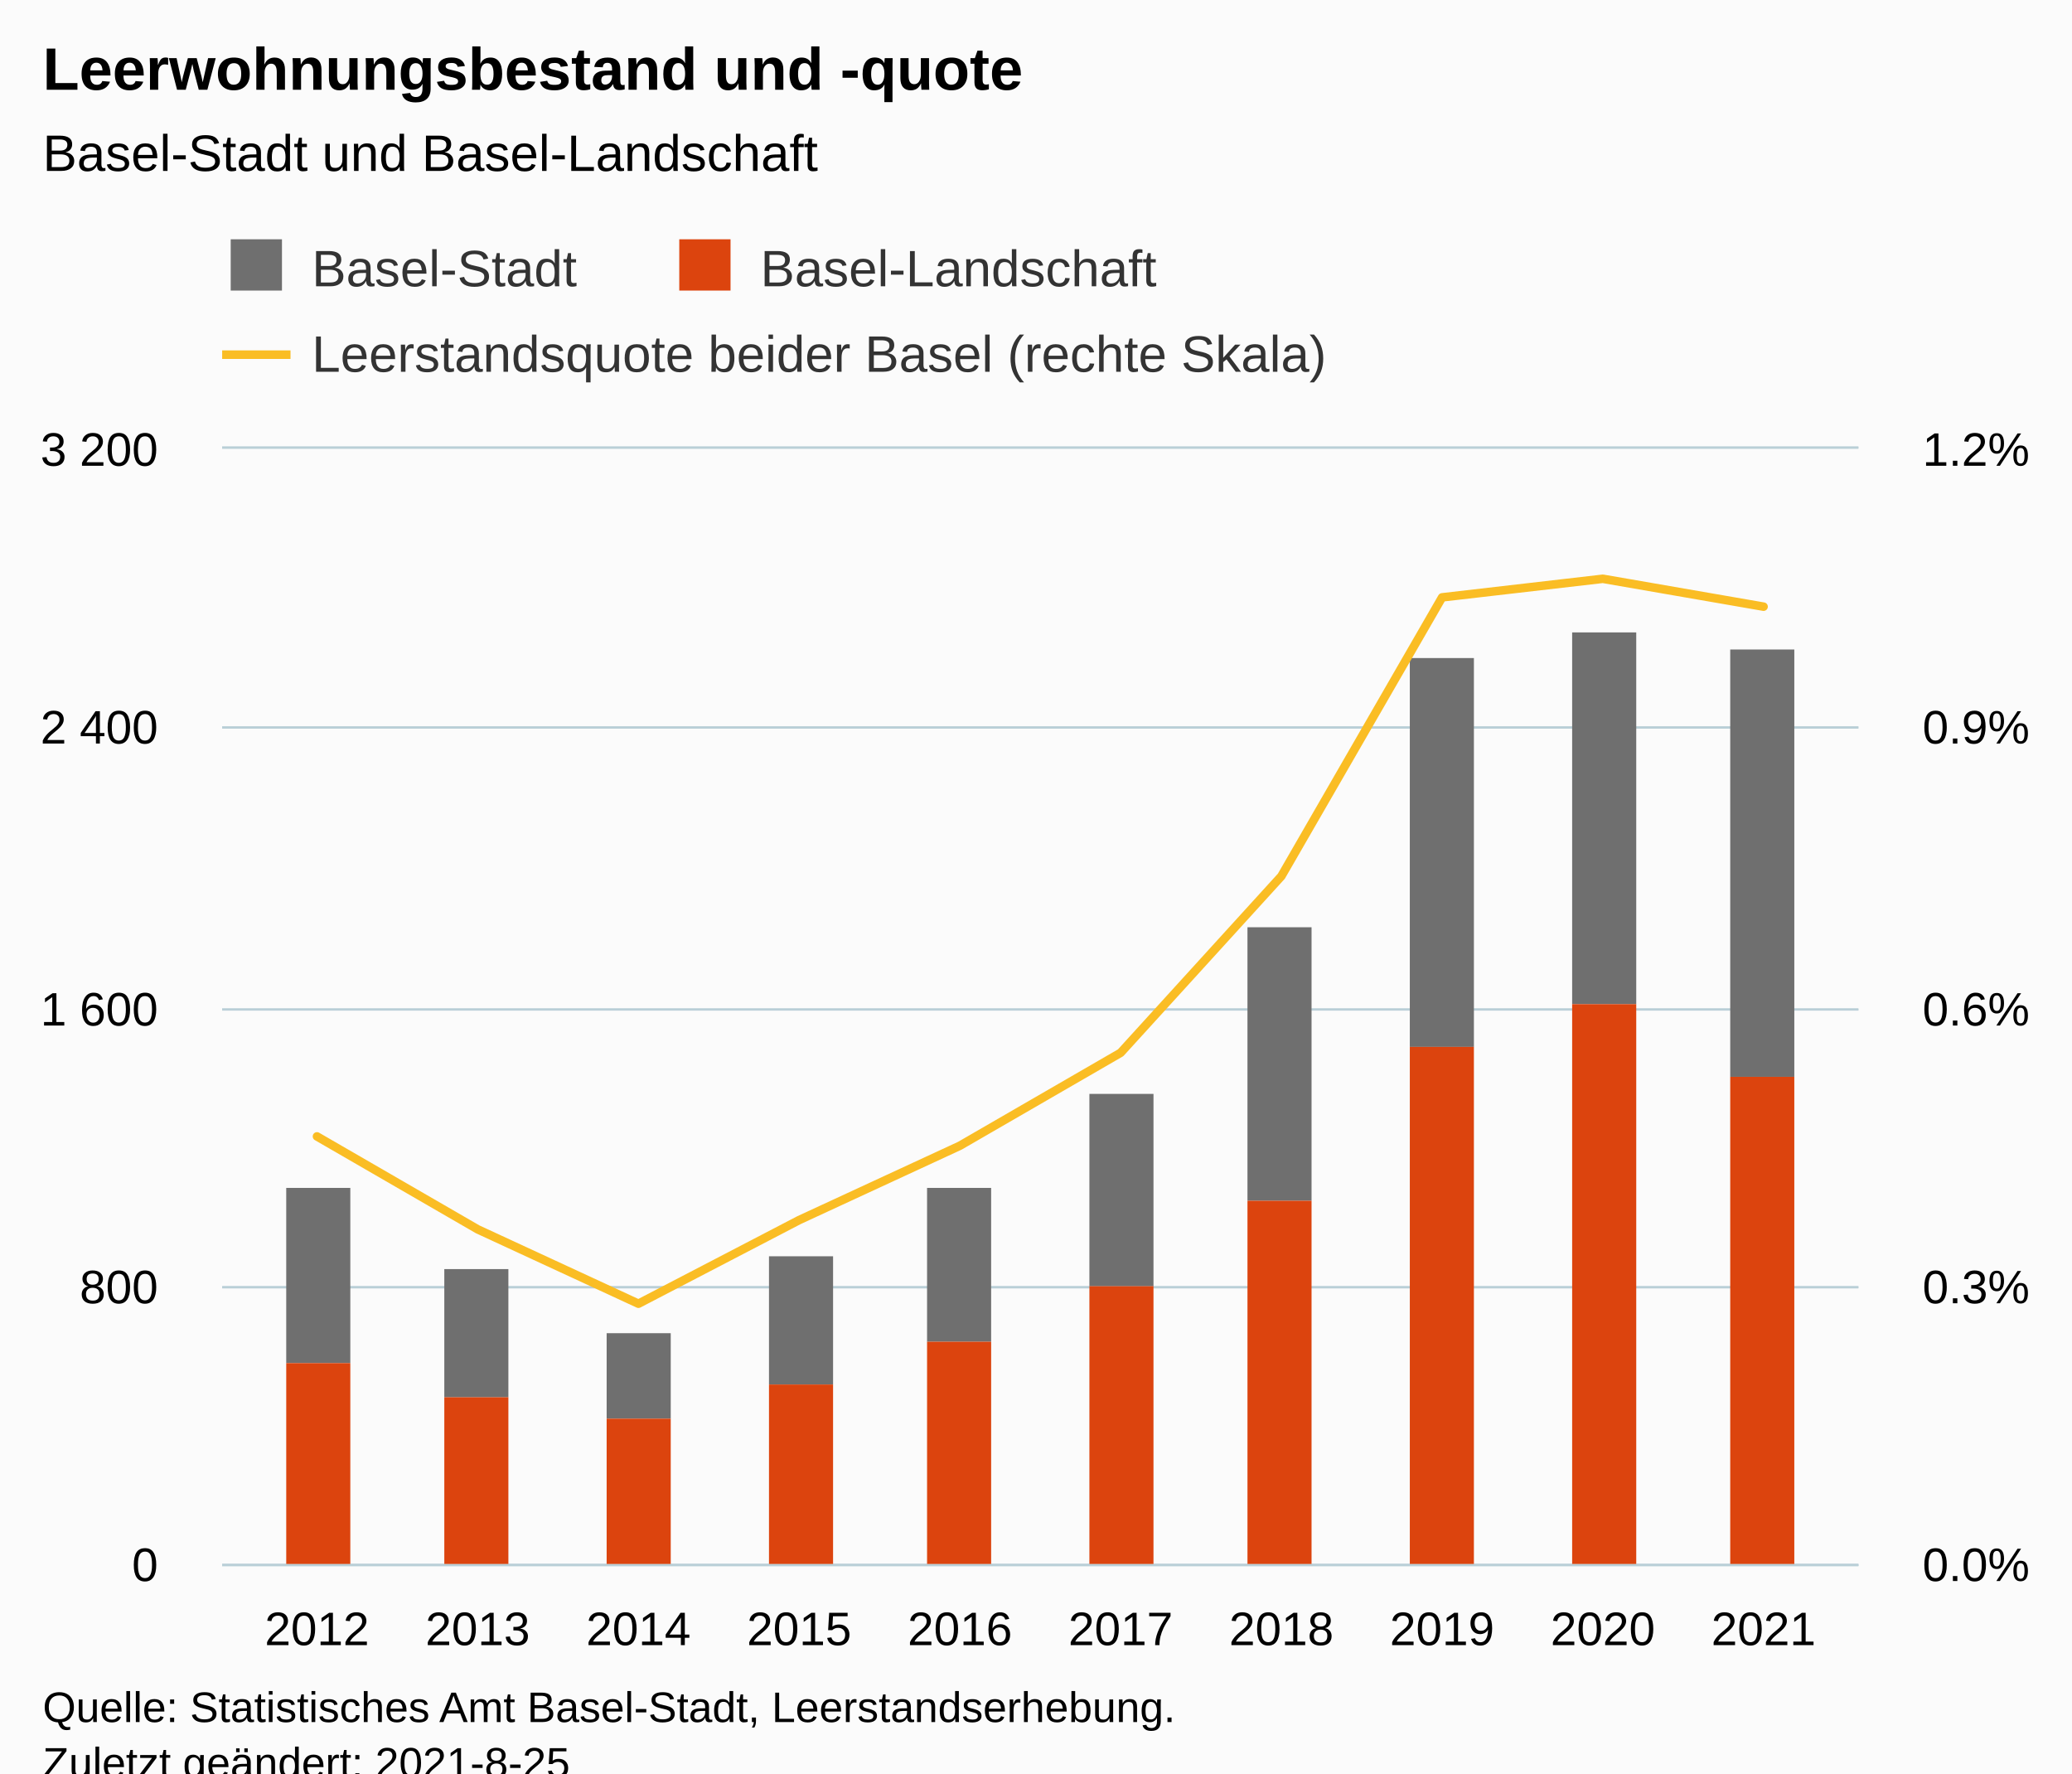
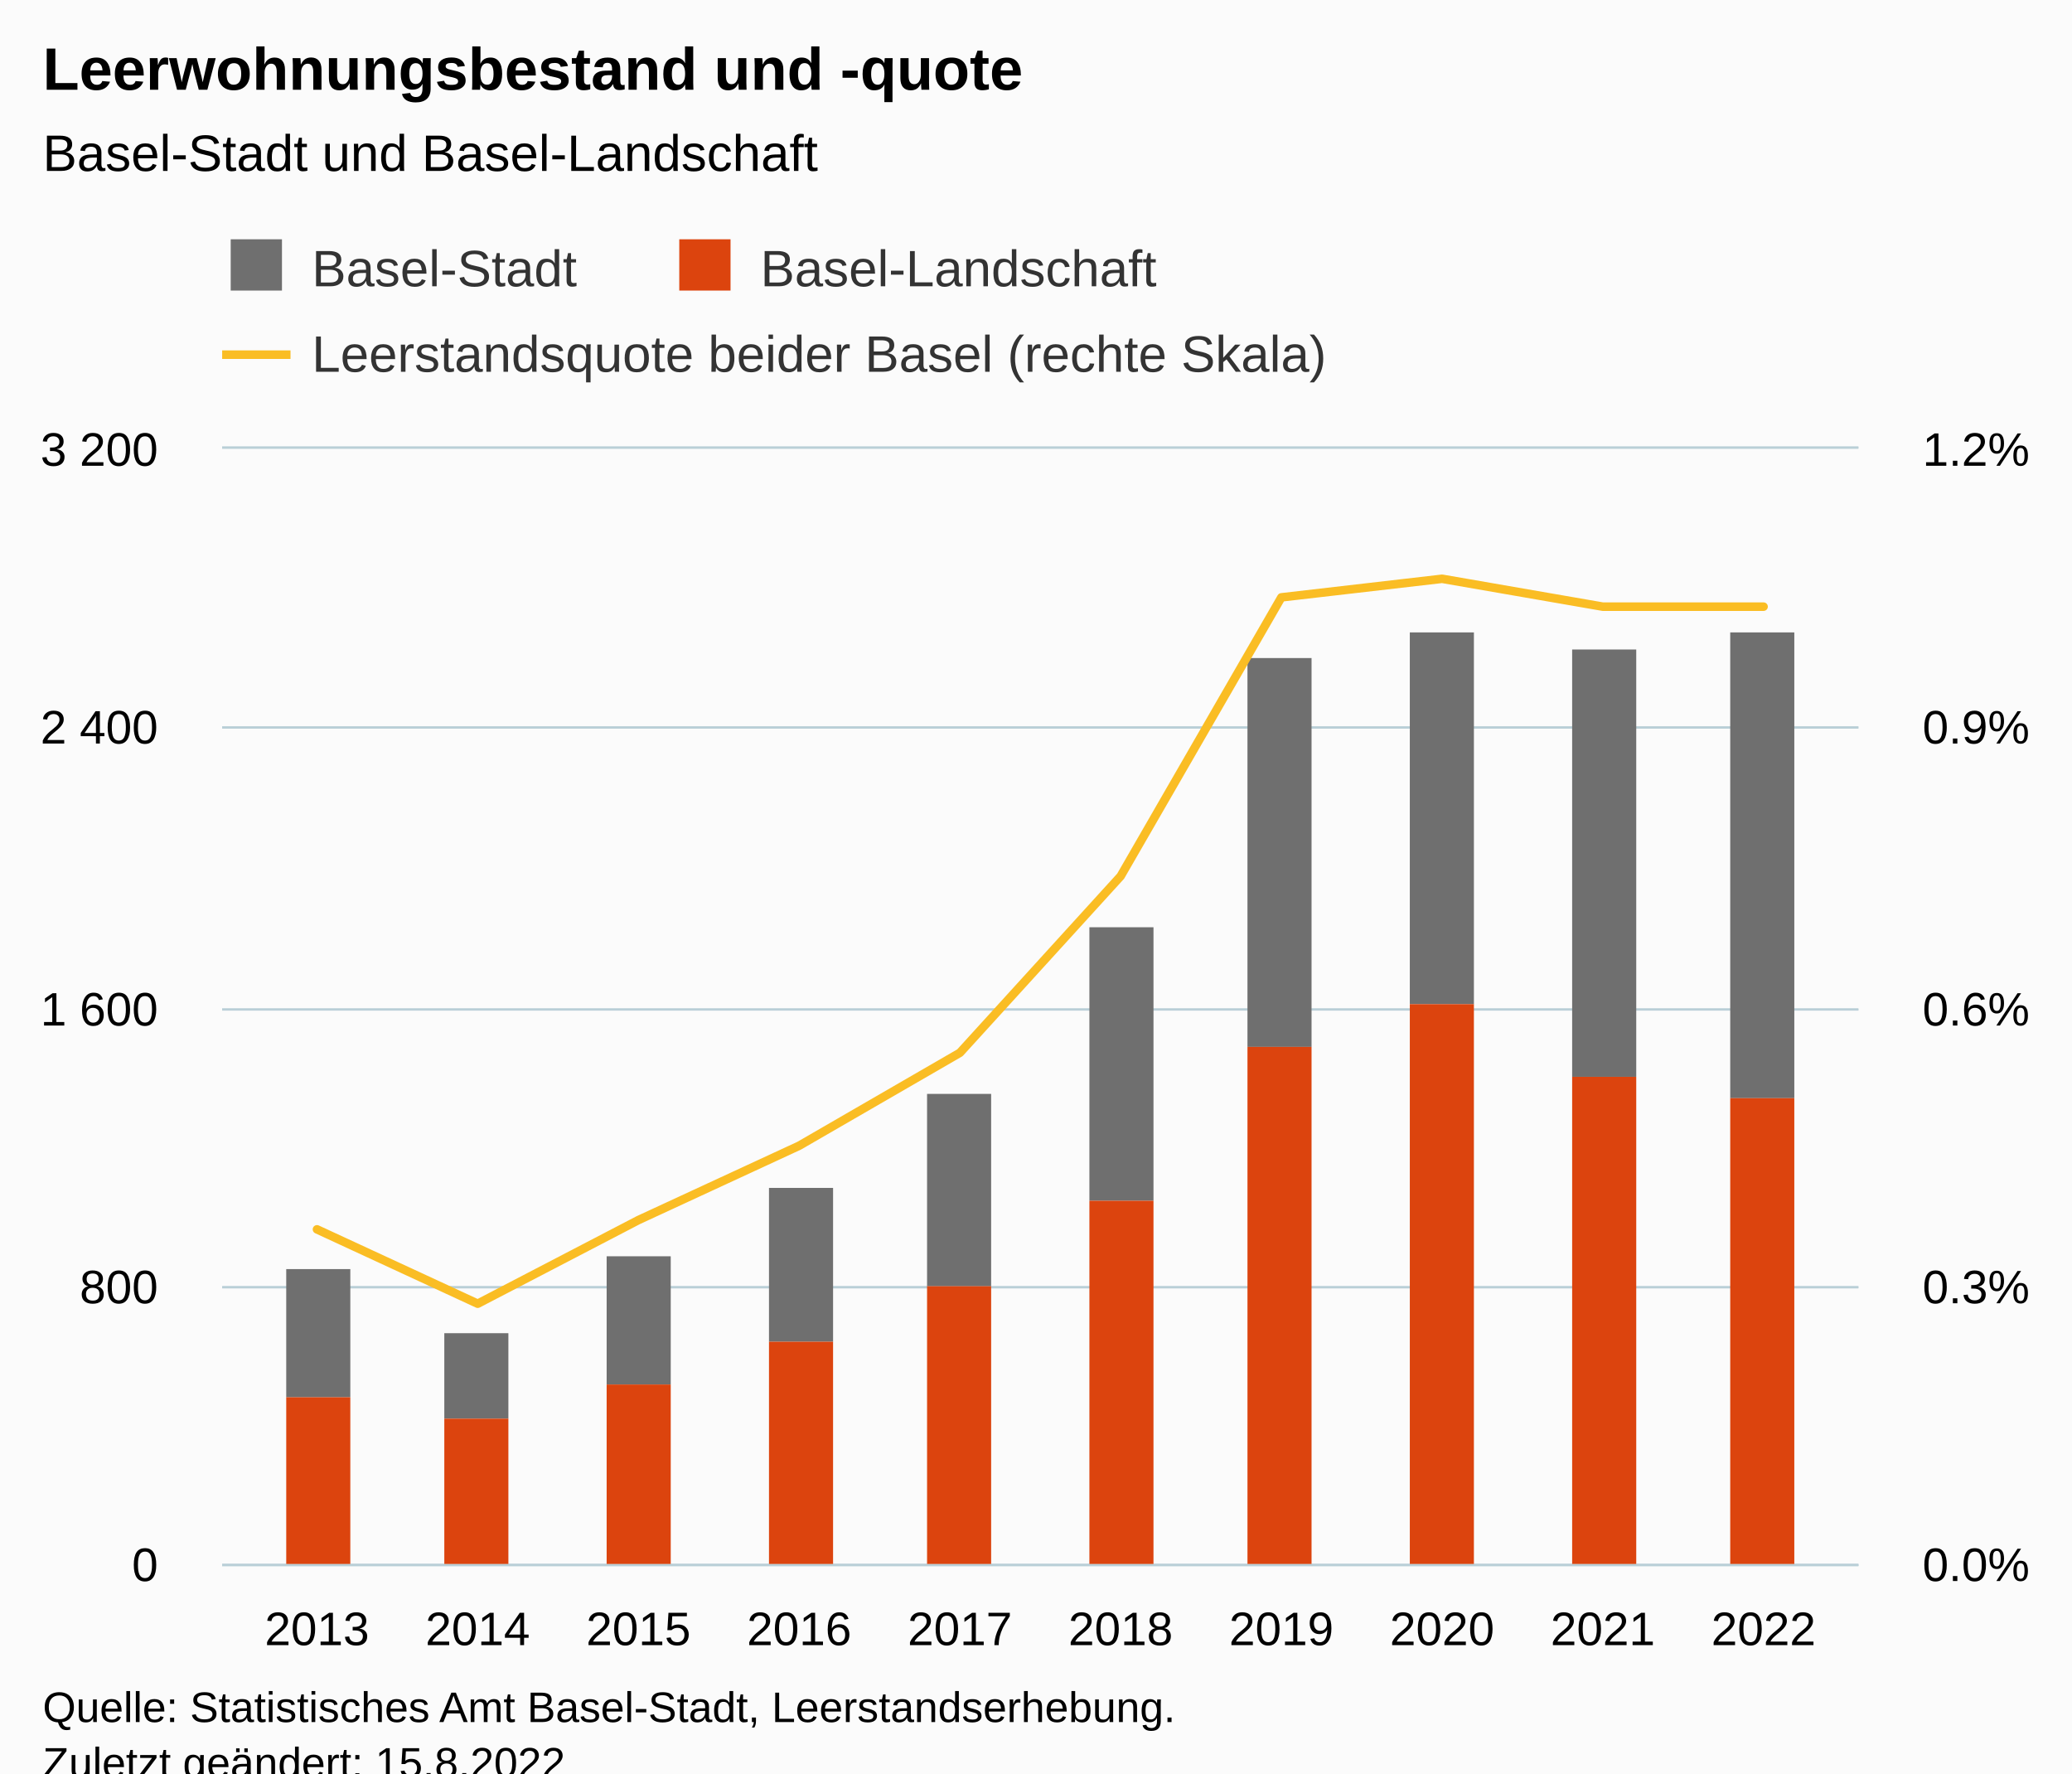
<svg xmlns="http://www.w3.org/2000/svg" version="1.1" class="highcharts-root" style="font-family:Arial;font-size:12px;" viewBox="0 0 485 415">
  <defs>
-     <clipPath id="highcharts-yonq5iz-39-">
+     <clipPath id="highcharts-1oe2r8f-39-">
      <rect x="0" y="0" width="383" height="261" fill="none" />
    </clipPath>
-     <clipPath id="highcharts-yonq5iz-50-">
+     <clipPath id="highcharts-1oe2r8f-50-">
      <rect x="0" y="0" width="383" height="261" fill="none" />
    </clipPath>
-     <clipPath id="highcharts-yonq5iz-71-">
+     <clipPath id="highcharts-1oe2r8f-71-">
      <rect x="0" y="0" width="383" height="261" fill="none" />
    </clipPath>
-     <clipPath id="highcharts-yonq5iz-72-">
+     <clipPath id="highcharts-1oe2r8f-72-">
      <rect x="52" y="105" width="383" height="261" fill="none" />
    </clipPath>
  </defs>
  <rect fill="#fbfbfb" class="highcharts-background" x="0" y="0" width="485" height="428" rx="0" ry="0" />
  <rect fill="none" class="highcharts-plot-background" x="52" y="105" width="383" height="261" />
  <g class="highcharts-pane-group" data-z-index="0" />
  <g class="highcharts-grid highcharts-xaxis-grid" data-z-index="1">
    <path fill="none" data-z-index="1" class="highcharts-grid-line" d="M 73.5 105 L 73.5 366" opacity="1" />
    <path fill="none" data-z-index="1" class="highcharts-grid-line" d="M 111.5 105 L 111.5 366" opacity="1" />
    <path fill="none" data-z-index="1" class="highcharts-grid-line" d="M 148.5 105 L 148.5 366" opacity="1" />
    <path fill="none" data-z-index="1" class="highcharts-grid-line" d="M 186.5 105 L 186.5 366" opacity="1" />
    <path fill="none" data-z-index="1" class="highcharts-grid-line" d="M 224.5 105 L 224.5 366" opacity="1" />
    <path fill="none" data-z-index="1" class="highcharts-grid-line" d="M 261.5 105 L 261.5 366" opacity="1" />
    <path fill="none" data-z-index="1" class="highcharts-grid-line" d="M 299.5 105 L 299.5 366" opacity="1" />
    <path fill="none" data-z-index="1" class="highcharts-grid-line" d="M 337.5 105 L 337.5 366" opacity="1" />
    <path fill="none" data-z-index="1" class="highcharts-grid-line" d="M 374.5 105 L 374.5 366" opacity="1" />
    <path fill="none" data-z-index="1" class="highcharts-grid-line" d="M 412.5 105 L 412.5 366" opacity="1" />
  </g>
  <g class="highcharts-grid highcharts-yaxis-grid" data-z-index="1">
    <path fill="none" stroke="#B9CFD7" stroke-width="0.5" data-z-index="1" class="highcharts-grid-line" d="M 52 366.25 L 435 366.25" opacity="1" />
    <path fill="none" stroke="#B9CFD7" stroke-width="0.5" data-z-index="1" class="highcharts-grid-line" d="M 52 301.25 L 435 301.25" opacity="1" />
    <path fill="none" stroke="#B9CFD7" stroke-width="0.5" data-z-index="1" class="highcharts-grid-line" d="M 52 236.25 L 435 236.25" opacity="1" />
    <path fill="none" stroke="#B9CFD7" stroke-width="0.5" data-z-index="1" class="highcharts-grid-line" d="M 52 170.25 L 435 170.25" opacity="1" />
    <path fill="none" stroke="#B9CFD7" stroke-width="0.5" data-z-index="1" class="highcharts-grid-line" d="M 52 104.75 L 435 104.75" opacity="1" />
  </g>
  <g class="highcharts-grid highcharts-yaxis-grid" data-z-index="1">
    <path fill="none" stroke="#B9CFD7" stroke-width="0.5" data-z-index="1" class="highcharts-grid-line" d="M 52 366.25 L 435 366.25" opacity="1" />
    <path fill="none" stroke="#B9CFD7" stroke-width="0.5" data-z-index="1" class="highcharts-grid-line" d="M 52 301.25 L 435 301.25" opacity="1" />
    <path fill="none" stroke="#B9CFD7" stroke-width="0.5" data-z-index="1" class="highcharts-grid-line" d="M 52 236.25 L 435 236.25" opacity="1" />
    <path fill="none" stroke="#B9CFD7" stroke-width="0.5" data-z-index="1" class="highcharts-grid-line" d="M 52 170.25 L 435 170.25" opacity="1" />
    <path fill="none" stroke="#B9CFD7" stroke-width="0.5" data-z-index="1" class="highcharts-grid-line" d="M 52 104.75 L 435 104.75" opacity="1" />
  </g>
  <rect fill="none" class="highcharts-plot-border" data-z-index="1" x="52" y="105" width="383" height="261" />
  <g class="highcharts-axis highcharts-xaxis" data-z-index="2">
    <path fill="none" class="highcharts-axis-line" stroke="#B9CFD7" stroke-width="0.5" data-z-index="7" d="M 52 366.25 L 435 366.25" />
  </g>
  <g class="highcharts-axis highcharts-yaxis" data-z-index="2">
    <path fill="none" class="highcharts-axis-line" data-z-index="7" d="M 52 105 L 52 366" />
  </g>
  <g class="highcharts-axis highcharts-yaxis" data-z-index="2">
    <path fill="none" class="highcharts-axis-line" data-z-index="7" d="M 435 105 L 435 366" />
  </g>
  <g class="highcharts-series-group" data-z-index="3">
-     <g class="highcharts-series highcharts-series-0 highcharts-column-series" data-z-index="0.1" opacity="1" transform="translate(52,105) scale(1 1)" clip-path="url(#highcharts-yonq5iz-50-)">
-       <rect x="15" y="173" width="15" height="41" fill="#6F6F6F" opacity="1" class="highcharts-point" />
-       <rect x="52" y="192" width="15" height="30" fill="#6F6F6F" opacity="1" class="highcharts-point" />
-       <rect x="90" y="207" width="15" height="20" fill="#6F6F6F" opacity="1" class="highcharts-point" />
-       <rect x="128" y="189" width="15" height="30" fill="#6F6F6F" opacity="1" class="highcharts-point" />
-       <rect x="165" y="173" width="15" height="36" fill="#6F6F6F" opacity="1" class="highcharts-point" />
-       <rect x="203" y="151" width="15" height="45" fill="#6F6F6F" opacity="1" class="highcharts-point" />
-       <rect x="240" y="112" width="15" height="64" fill="#6F6F6F" opacity="1" class="highcharts-point" />
-       <rect x="278" y="49" width="15" height="91" fill="#6F6F6F" opacity="1" class="highcharts-point" />
-       <rect x="316" y="43" width="15" height="87" fill="#6F6F6F" opacity="1" class="highcharts-point" />
-       <rect x="353" y="47" width="15" height="100" fill="#6F6F6F" opacity="1" class="highcharts-point" />
+     <g class="highcharts-series highcharts-series-0 highcharts-column-series" data-z-index="0.1" opacity="1" transform="translate(52,105) scale(1 1)" clip-path="url(#highcharts-1oe2r8f-50-)">
+       <rect x="15" y="192" width="15" height="30" fill="#6F6F6F" opacity="1" class="highcharts-point" />
+       <rect x="52" y="207" width="15" height="20" fill="#6F6F6F" opacity="1" class="highcharts-point" />
+       <rect x="90" y="189" width="15" height="30" fill="#6F6F6F" opacity="1" class="highcharts-point" />
+       <rect x="128" y="173" width="15" height="36" fill="#6F6F6F" opacity="1" class="highcharts-point" />
+       <rect x="165" y="151" width="15" height="45" fill="#6F6F6F" opacity="1" class="highcharts-point" />
+       <rect x="203" y="112" width="15" height="64" fill="#6F6F6F" opacity="1" class="highcharts-point" />
+       <rect x="240" y="49" width="15" height="91" fill="#6F6F6F" opacity="1" class="highcharts-point" />
+       <rect x="278" y="43" width="15" height="87" fill="#6F6F6F" opacity="1" class="highcharts-point" />
+       <rect x="316" y="47" width="15" height="100" fill="#6F6F6F" opacity="1" class="highcharts-point" />
+       <rect x="353" y="43" width="15" height="109" fill="#6F6F6F" opacity="1" class="highcharts-point" />
    </g>
    <g class="highcharts-markers highcharts-series-0 highcharts-column-series" data-z-index="0.1" opacity="1" transform="translate(52,105) scale(1 1)" clip-path="none" />
-     <g class="highcharts-series highcharts-series-1 highcharts-column-series" data-z-index="0.1" opacity="1" transform="translate(52,105) scale(1 1)" clip-path="url(#highcharts-yonq5iz-50-)">
-       <rect x="15" y="214" width="15" height="48" fill="#DC440E" opacity="1" class="highcharts-point" />
-       <rect x="52" y="222" width="15" height="40" fill="#DC440E" opacity="1" class="highcharts-point" />
-       <rect x="90" y="227" width="15" height="35" fill="#DC440E" opacity="1" class="highcharts-point" />
-       <rect x="128" y="219" width="15" height="43" fill="#DC440E" opacity="1" class="highcharts-point" />
-       <rect x="165" y="209" width="15" height="53" fill="#DC440E" opacity="1" class="highcharts-point" />
-       <rect x="203" y="196" width="15" height="66" fill="#DC440E" opacity="1" class="highcharts-point" />
-       <rect x="240" y="176" width="15" height="86" fill="#DC440E" opacity="1" class="highcharts-point" />
-       <rect x="278" y="140" width="15" height="122" fill="#DC440E" opacity="1" class="highcharts-point" />
-       <rect x="316" y="130" width="15" height="132" fill="#DC440E" opacity="1" class="highcharts-point" />
-       <rect x="353" y="147" width="15" height="115" fill="#DC440E" opacity="1" class="highcharts-point" />
+     <g class="highcharts-series highcharts-series-1 highcharts-column-series" data-z-index="0.1" opacity="1" transform="translate(52,105) scale(1 1)" clip-path="url(#highcharts-1oe2r8f-50-)">
+       <rect x="15" y="222" width="15" height="40" fill="#DC440E" opacity="1" class="highcharts-point" />
+       <rect x="52" y="227" width="15" height="35" fill="#DC440E" opacity="1" class="highcharts-point" />
+       <rect x="90" y="219" width="15" height="43" fill="#DC440E" opacity="1" class="highcharts-point" />
+       <rect x="128" y="209" width="15" height="53" fill="#DC440E" opacity="1" class="highcharts-point" />
+       <rect x="165" y="196" width="15" height="66" fill="#DC440E" opacity="1" class="highcharts-point" />
+       <rect x="203" y="176" width="15" height="86" fill="#DC440E" opacity="1" class="highcharts-point" />
+       <rect x="240" y="140" width="15" height="122" fill="#DC440E" opacity="1" class="highcharts-point" />
+       <rect x="278" y="130" width="15" height="132" fill="#DC440E" opacity="1" class="highcharts-point" />
+       <rect x="316" y="147" width="15" height="115" fill="#DC440E" opacity="1" class="highcharts-point" />
+       <rect x="353" y="152" width="15" height="110" fill="#DC440E" opacity="1" class="highcharts-point" />
    </g>
    <g class="highcharts-markers highcharts-series-1 highcharts-column-series" data-z-index="0.1" opacity="1" transform="translate(52,105) scale(1 1)" clip-path="none" />
-     <g class="highcharts-series highcharts-series-2 highcharts-line-series" data-z-index="0.1" opacity="1" transform="translate(52,105) scale(1 1)" clip-path="url(#highcharts-yonq5iz-71-)">
-       <path fill="none" d="M 22.197 160.95 L 59.82 182.7 L 97.443 200.1 L 135.066 180.525 L 172.689 163.125 L 210.311 141.375 L 247.934 100.05 L 285.557 34.8 L 323.18 30.45 L 360.803 36.975" class="highcharts-graph" data-z-index="1" stroke="#FABD24" stroke-width="2" stroke-linejoin="round" stroke-linecap="round" />
+     <g class="highcharts-series highcharts-series-2 highcharts-line-series" data-z-index="0.1" opacity="1" transform="translate(52,105) scale(1 1)" clip-path="url(#highcharts-1oe2r8f-71-)">
+       <path fill="none" d="M 22.197 182.7 L 59.82 200.1 L 97.443 180.525 L 135.066 163.125 L 172.689 141.375 L 210.311 100.05 L 247.934 34.8 L 285.557 30.45 L 323.18 36.975 L 360.803 36.975" class="highcharts-graph" data-z-index="1" stroke="#FABD24" stroke-width="2" stroke-linejoin="round" stroke-linecap="round" />
    </g>
    <g class="highcharts-markers highcharts-series-2 highcharts-line-series" data-z-index="0.1" opacity="1" transform="translate(52,105) scale(1 1)" clip-path="none" />
  </g>
  <text x="10" text-anchor="start" class="highcharts-title" data-z-index="4" style="color:#000000;font-size:14px;font-weight:bold;fill:#000000;" y="21">
    <tspan>Leerwohnungsbestand und -quote</tspan>
  </text>
  <text x="10" text-anchor="start" class="highcharts-subtitle" data-z-index="4" style="color:#000000;font-size:12px;font-weight:normal;fill:#000000;" y="40">
    <tspan>Basel-Stadt und Basel-Landschaft</tspan>
  </text>
  <text x="10" text-anchor="start" class="highcharts-caption" data-z-index="4" style="color:#666666;fill:#666666;" y="400" />
  <g class="highcharts-legend" data-z-index="7" transform="translate(51,56)">
    <rect fill="none" class="highcharts-legend-box" rx="0" ry="0" x="0" y="0" width="269" height="37" visibility="visible" />
    <g data-z-index="1">
      <g>
        <g class="highcharts-legend-item highcharts-column-series highcharts-color-undefined highcharts-series-0" data-z-index="1" transform="translate(1,-4)">
          <text x="21" style="color:#333333;cursor:pointer;font-size:12px;font-weight:normal;fill:#333333;" text-anchor="start" data-z-index="2" y="15">
            <tspan>Basel-Stadt</tspan>
          </text>
          <rect x="2" y="4" width="12" height="12" fill="#6F6F6F" class="highcharts-point" data-z-index="3" />
        </g>
        <g class="highcharts-legend-item highcharts-column-series highcharts-color-undefined highcharts-series-1" data-z-index="1" transform="translate(106,-4)">
          <text x="21" y="15" style="color:#333333;cursor:pointer;font-size:12px;font-weight:normal;fill:#333333;" text-anchor="start" data-z-index="2">
            <tspan>Basel-Landschaft</tspan>
          </text>
          <rect x="2" y="4" width="12" height="12" fill="#DC440E" class="highcharts-point" data-z-index="3" />
        </g>
        <g class="highcharts-legend-item highcharts-line-series highcharts-color-undefined highcharts-series-2" data-z-index="1" transform="translate(1,16)">
          <path fill="none" d="M 0 11 L 16 11" class="highcharts-graph" stroke="#FABD24" stroke-width="2" />
          <text x="21" y="15" style="color:#333333;cursor:pointer;font-size:12px;font-weight:normal;fill:#333333;" text-anchor="start" data-z-index="2">
            <tspan>Leerstandsquote beider Basel (rechte Skala)</tspan>
          </text>
        </g>
      </g>
    </g>
  </g>
  <g class="highcharts-axis-labels highcharts-xaxis-labels" data-z-index="7">
-     <text x="74.197" style="color:#000000;cursor:default;font-size:11px;fill:#000000;" text-anchor="middle" transform="translate(0,0)" y="385" opacity="1">2012</text>
-     <text x="111.82" style="color:#000000;cursor:default;font-size:11px;fill:#000000;" text-anchor="middle" transform="translate(0,0)" y="385" opacity="1">2013</text>
-     <text x="149.443" style="color:#000000;cursor:default;font-size:11px;fill:#000000;" text-anchor="middle" transform="translate(0,0)" y="385" opacity="1">2014</text>
-     <text x="187.066" style="color:#000000;cursor:default;font-size:11px;fill:#000000;" text-anchor="middle" transform="translate(0,0)" y="385" opacity="1">2015</text>
-     <text x="224.689" style="color:#000000;cursor:default;font-size:11px;fill:#000000;" text-anchor="middle" transform="translate(0,0)" y="385" opacity="1">2016</text>
-     <text x="262.311" style="color:#000000;cursor:default;font-size:11px;fill:#000000;" text-anchor="middle" transform="translate(0,0)" y="385" opacity="1">2017</text>
-     <text x="299.934" style="color:#000000;cursor:default;font-size:11px;fill:#000000;" text-anchor="middle" transform="translate(0,0)" y="385" opacity="1">2018</text>
-     <text x="337.557" style="color:#000000;cursor:default;font-size:11px;fill:#000000;" text-anchor="middle" transform="translate(0,0)" y="385" opacity="1">2019</text>
-     <text x="375.18" style="color:#000000;cursor:default;font-size:11px;fill:#000000;" text-anchor="middle" transform="translate(0,0)" y="385" opacity="1">2020</text>
-     <text x="412.803" style="color:#000000;cursor:default;font-size:11px;fill:#000000;" text-anchor="middle" transform="translate(0,0)" y="385" opacity="1">2021</text>
+     <text x="74.197" style="color:#000000;cursor:default;font-size:11px;fill:#000000;" text-anchor="middle" transform="translate(0,0)" y="385" opacity="1">2013</text>
+     <text x="111.82" style="color:#000000;cursor:default;font-size:11px;fill:#000000;" text-anchor="middle" transform="translate(0,0)" y="385" opacity="1">2014</text>
+     <text x="149.443" style="color:#000000;cursor:default;font-size:11px;fill:#000000;" text-anchor="middle" transform="translate(0,0)" y="385" opacity="1">2015</text>
+     <text x="187.066" style="color:#000000;cursor:default;font-size:11px;fill:#000000;" text-anchor="middle" transform="translate(0,0)" y="385" opacity="1">2016</text>
+     <text x="224.689" style="color:#000000;cursor:default;font-size:11px;fill:#000000;" text-anchor="middle" transform="translate(0,0)" y="385" opacity="1">2017</text>
+     <text x="262.311" style="color:#000000;cursor:default;font-size:11px;fill:#000000;" text-anchor="middle" transform="translate(0,0)" y="385" opacity="1">2018</text>
+     <text x="299.934" style="color:#000000;cursor:default;font-size:11px;fill:#000000;" text-anchor="middle" transform="translate(0,0)" y="385" opacity="1">2019</text>
+     <text x="337.557" style="color:#000000;cursor:default;font-size:11px;fill:#000000;" text-anchor="middle" transform="translate(0,0)" y="385" opacity="1">2020</text>
+     <text x="375.18" style="color:#000000;cursor:default;font-size:11px;fill:#000000;" text-anchor="middle" transform="translate(0,0)" y="385" opacity="1">2021</text>
+     <text x="412.803" style="color:#000000;cursor:default;font-size:11px;fill:#000000;" text-anchor="middle" transform="translate(0,0)" y="385" opacity="1">2022</text>
  </g>
  <g class="highcharts-axis-labels highcharts-yaxis-labels" data-z-index="7">
    <text x="37" style="color:#000000;cursor:default;font-size:11px;fill:#000000;" text-anchor="end" transform="translate(0,0)" y="370" opacity="1">0</text>
    <text x="37" style="color:#000000;cursor:default;font-size:11px;fill:#000000;" text-anchor="end" transform="translate(0,0)" y="305" opacity="1">800</text>
    <text x="37" style="color:#000000;cursor:default;font-size:11px;fill:#000000;" text-anchor="end" transform="translate(0,0)" y="240" opacity="1">
      <tspan>1 600</tspan>
    </text>
    <text x="37" style="color:#000000;cursor:default;font-size:11px;fill:#000000;" text-anchor="end" transform="translate(0,0)" y="174" opacity="1">
      <tspan>2 400</tspan>
    </text>
    <text x="37" style="color:#000000;cursor:default;font-size:11px;fill:#000000;" text-anchor="end" transform="translate(0,0)" y="109" opacity="1">
      <tspan>3 200</tspan>
    </text>
  </g>
  <g class="highcharts-axis-labels highcharts-yaxis-labels" data-z-index="7">
    <text x="450" style="color:#000000;cursor:default;font-size:11px;fill:#000000;" text-anchor="start" transform="translate(0,0)" y="370" opacity="1">0.0%</text>
    <text x="450" style="color:#000000;cursor:default;font-size:11px;fill:#000000;" text-anchor="start" transform="translate(0,0)" y="305" opacity="1">0.3%</text>
    <text x="450" style="color:#000000;cursor:default;font-size:11px;fill:#000000;" text-anchor="start" transform="translate(0,0)" y="240" opacity="1">0.6%</text>
    <text x="450" style="color:#000000;cursor:default;font-size:11px;fill:#000000;" text-anchor="start" transform="translate(0,0)" y="174" opacity="1">0.9%</text>
    <text x="450" style="color:#000000;cursor:default;font-size:11px;fill:#000000;" text-anchor="start" transform="translate(0,0)" y="109" opacity="1">1.2%</text>
  </g>
  <text x="10" class="highcharts-credits" text-anchor="start" data-z-index="8" style="cursor:default;color:#000000;font-size:10px;fill:#000000;" y="403">
    <tspan>Quelle: Statistisches Amt Basel-Stadt, Leerstandserhebung.</tspan>
-     <tspan x="10" dy="13">Zuletzt geändert: 2021-8-25</tspan>
+     <tspan x="10" dy="13">Zuletzt geändert: 15.8.2022</tspan>
  </text>
-   <g class="highcharts-control-points" data-z-index="99" clip-path="url(#highcharts-yonq5iz-72-)" />
+   <g class="highcharts-control-points" data-z-index="99" clip-path="url(#highcharts-1oe2r8f-72-)" />
</svg>
